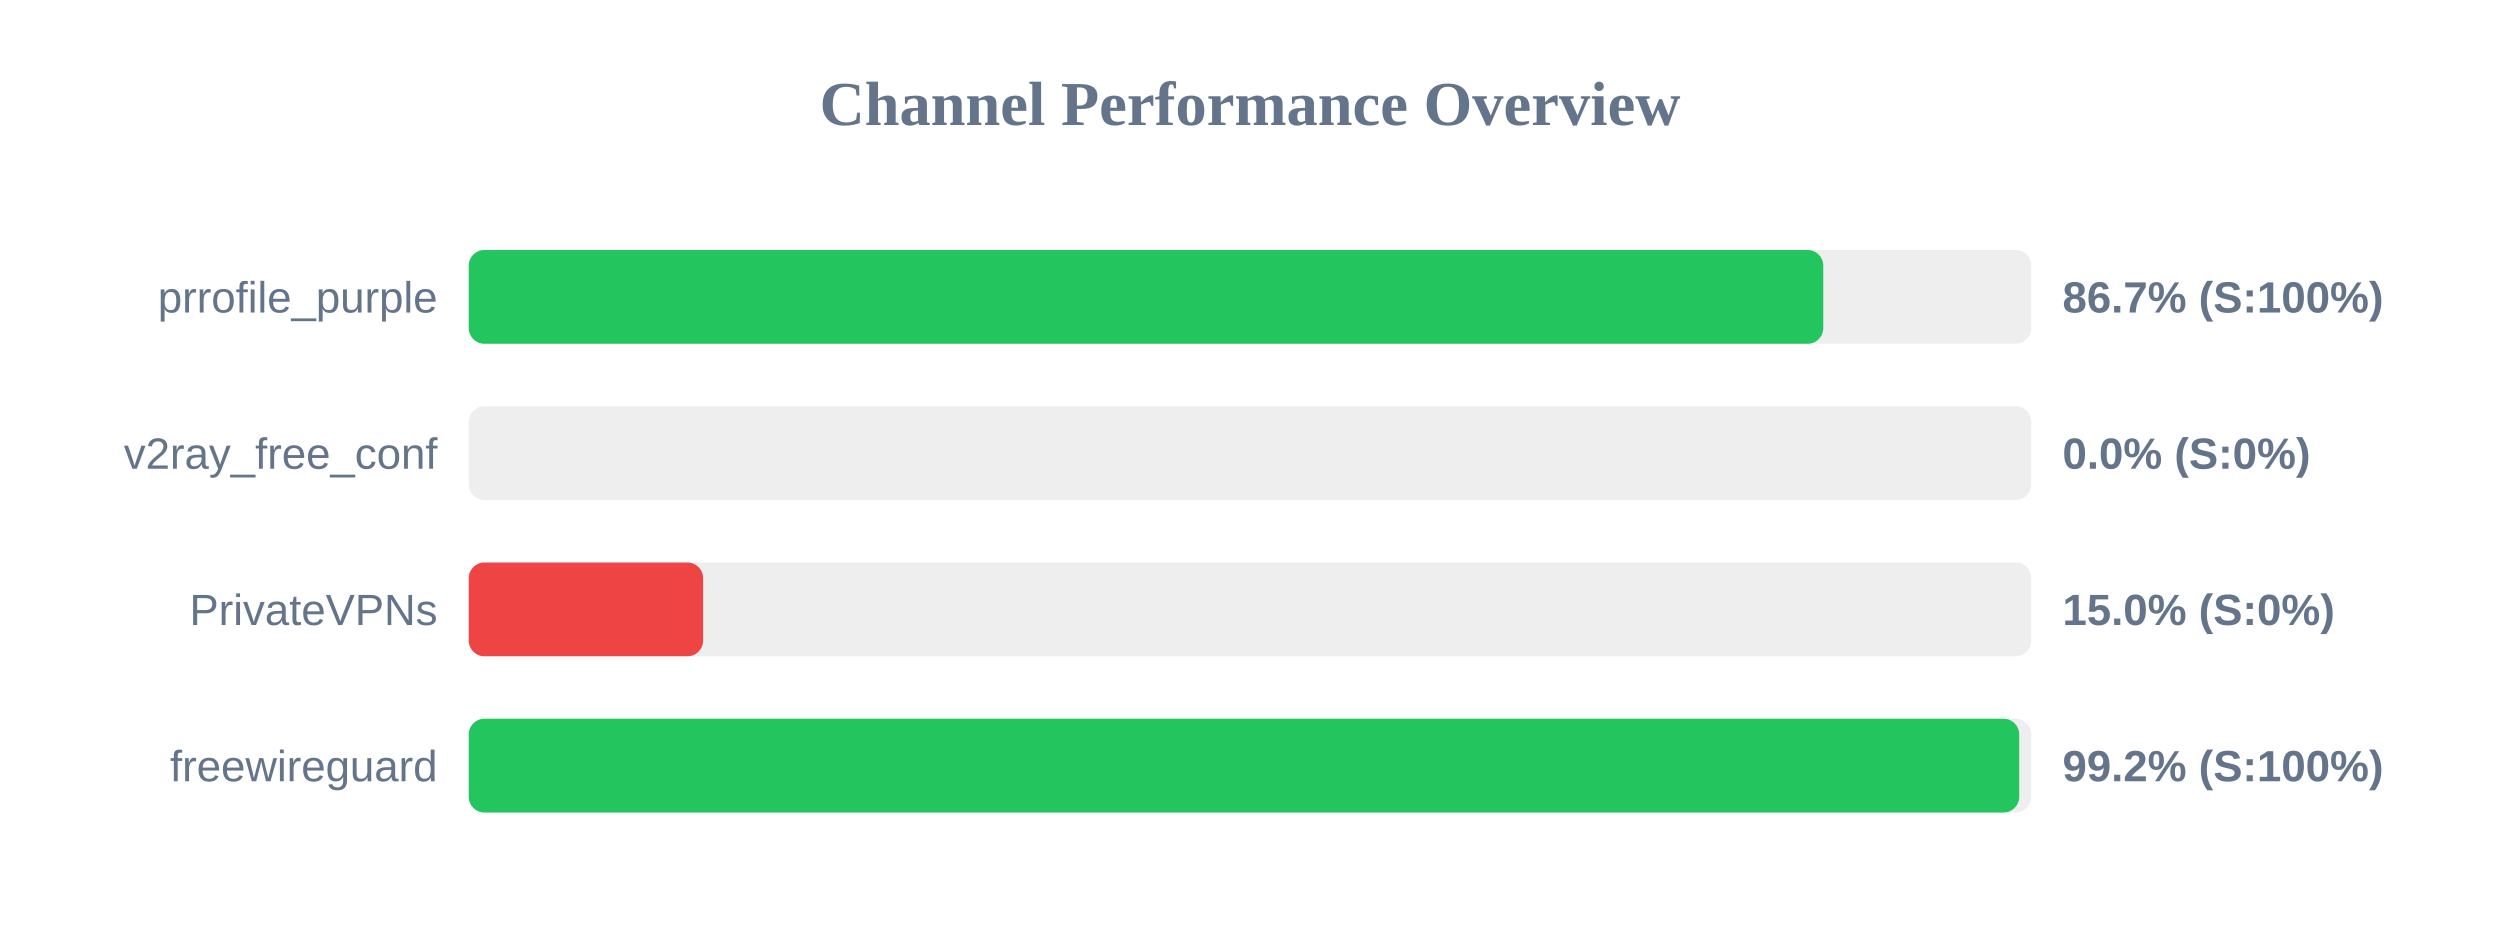
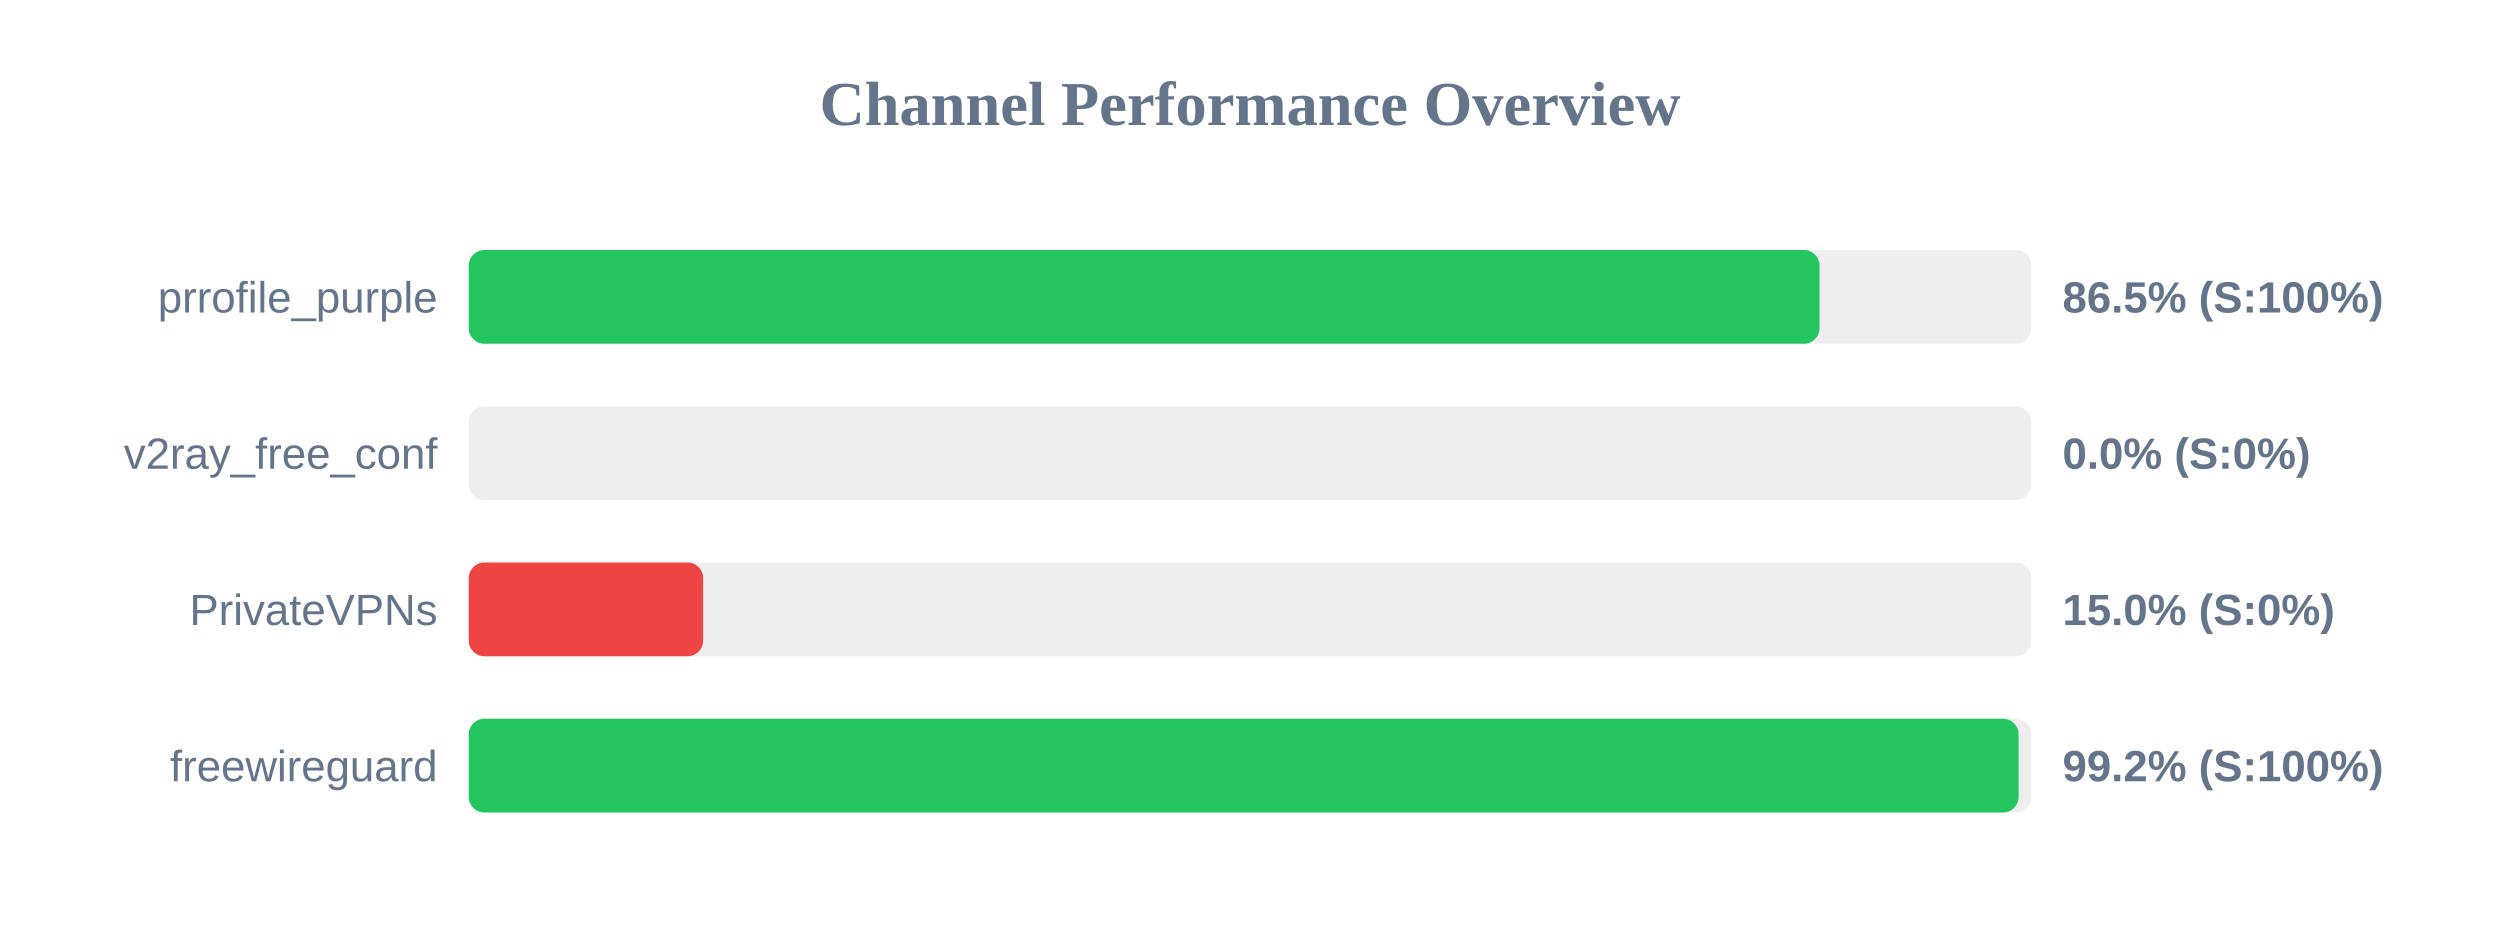
<svg xmlns="http://www.w3.org/2000/svg" width="800" height="300" version="1.1">
  <style>
        .row { font: 14px Arial; fill: #64748b; }
        .score { font: bold 14px Arial; fill: #64748b; }
    </style>
  <text x="400" y="40" text-anchor="middle" font-size="20px" font-weight="bold" fill="#64748b">Channel Performance Overview</text>
  <rect x="150" y="80" width="500" height="30" fill="#eee" rx="5" />
-   <rect x="150" y="80" width="433.45" height="30" fill="#22c55e" rx="5" />
+   <rect x="150" y="80" width="432.25" height="30" fill="#22c55e" rx="5" />
  <text x="140" y="100" text-anchor="end" class="row">prrofile_purple</text>
-   <text x="660" y="100" text-anchor="start" class="score">86.7% (S:100%)</text>
+   <text x="660" y="100" text-anchor="start" class="score">86.5% (S:100%)</text>
  <rect x="150" y="130" width="500" height="30" fill="#eee" rx="5" />
  <rect x="150" y="130" width="0.0" height="30" fill="#ef4444" rx="5" />
  <text x="140" y="150" text-anchor="end" class="row">v2ray_free_conf</text>
  <text x="660" y="150" text-anchor="start" class="score">0.0% (S:0%)</text>
  <rect x="150" y="180" width="500" height="30" fill="#eee" rx="5" />
  <rect x="150" y="180" width="75.0" height="30" fill="#ef4444" rx="5" />
  <text x="140" y="200" text-anchor="end" class="row">PrivateVPNs</text>
  <text x="660" y="200" text-anchor="start" class="score">15.0% (S:0%)</text>
  <rect x="150" y="230" width="500" height="30" fill="#eee" rx="5" />
-   <rect x="150" y="230" width="496.15" height="30" fill="#22c55e" rx="5" />
+   <rect x="150" y="230" width="495.95" height="30" fill="#22c55e" rx="5" />
  <text x="140" y="250" text-anchor="end" class="row">freewireguard</text>
  <text x="660" y="250" text-anchor="start" class="score">99.2% (S:100%)</text>
</svg>
